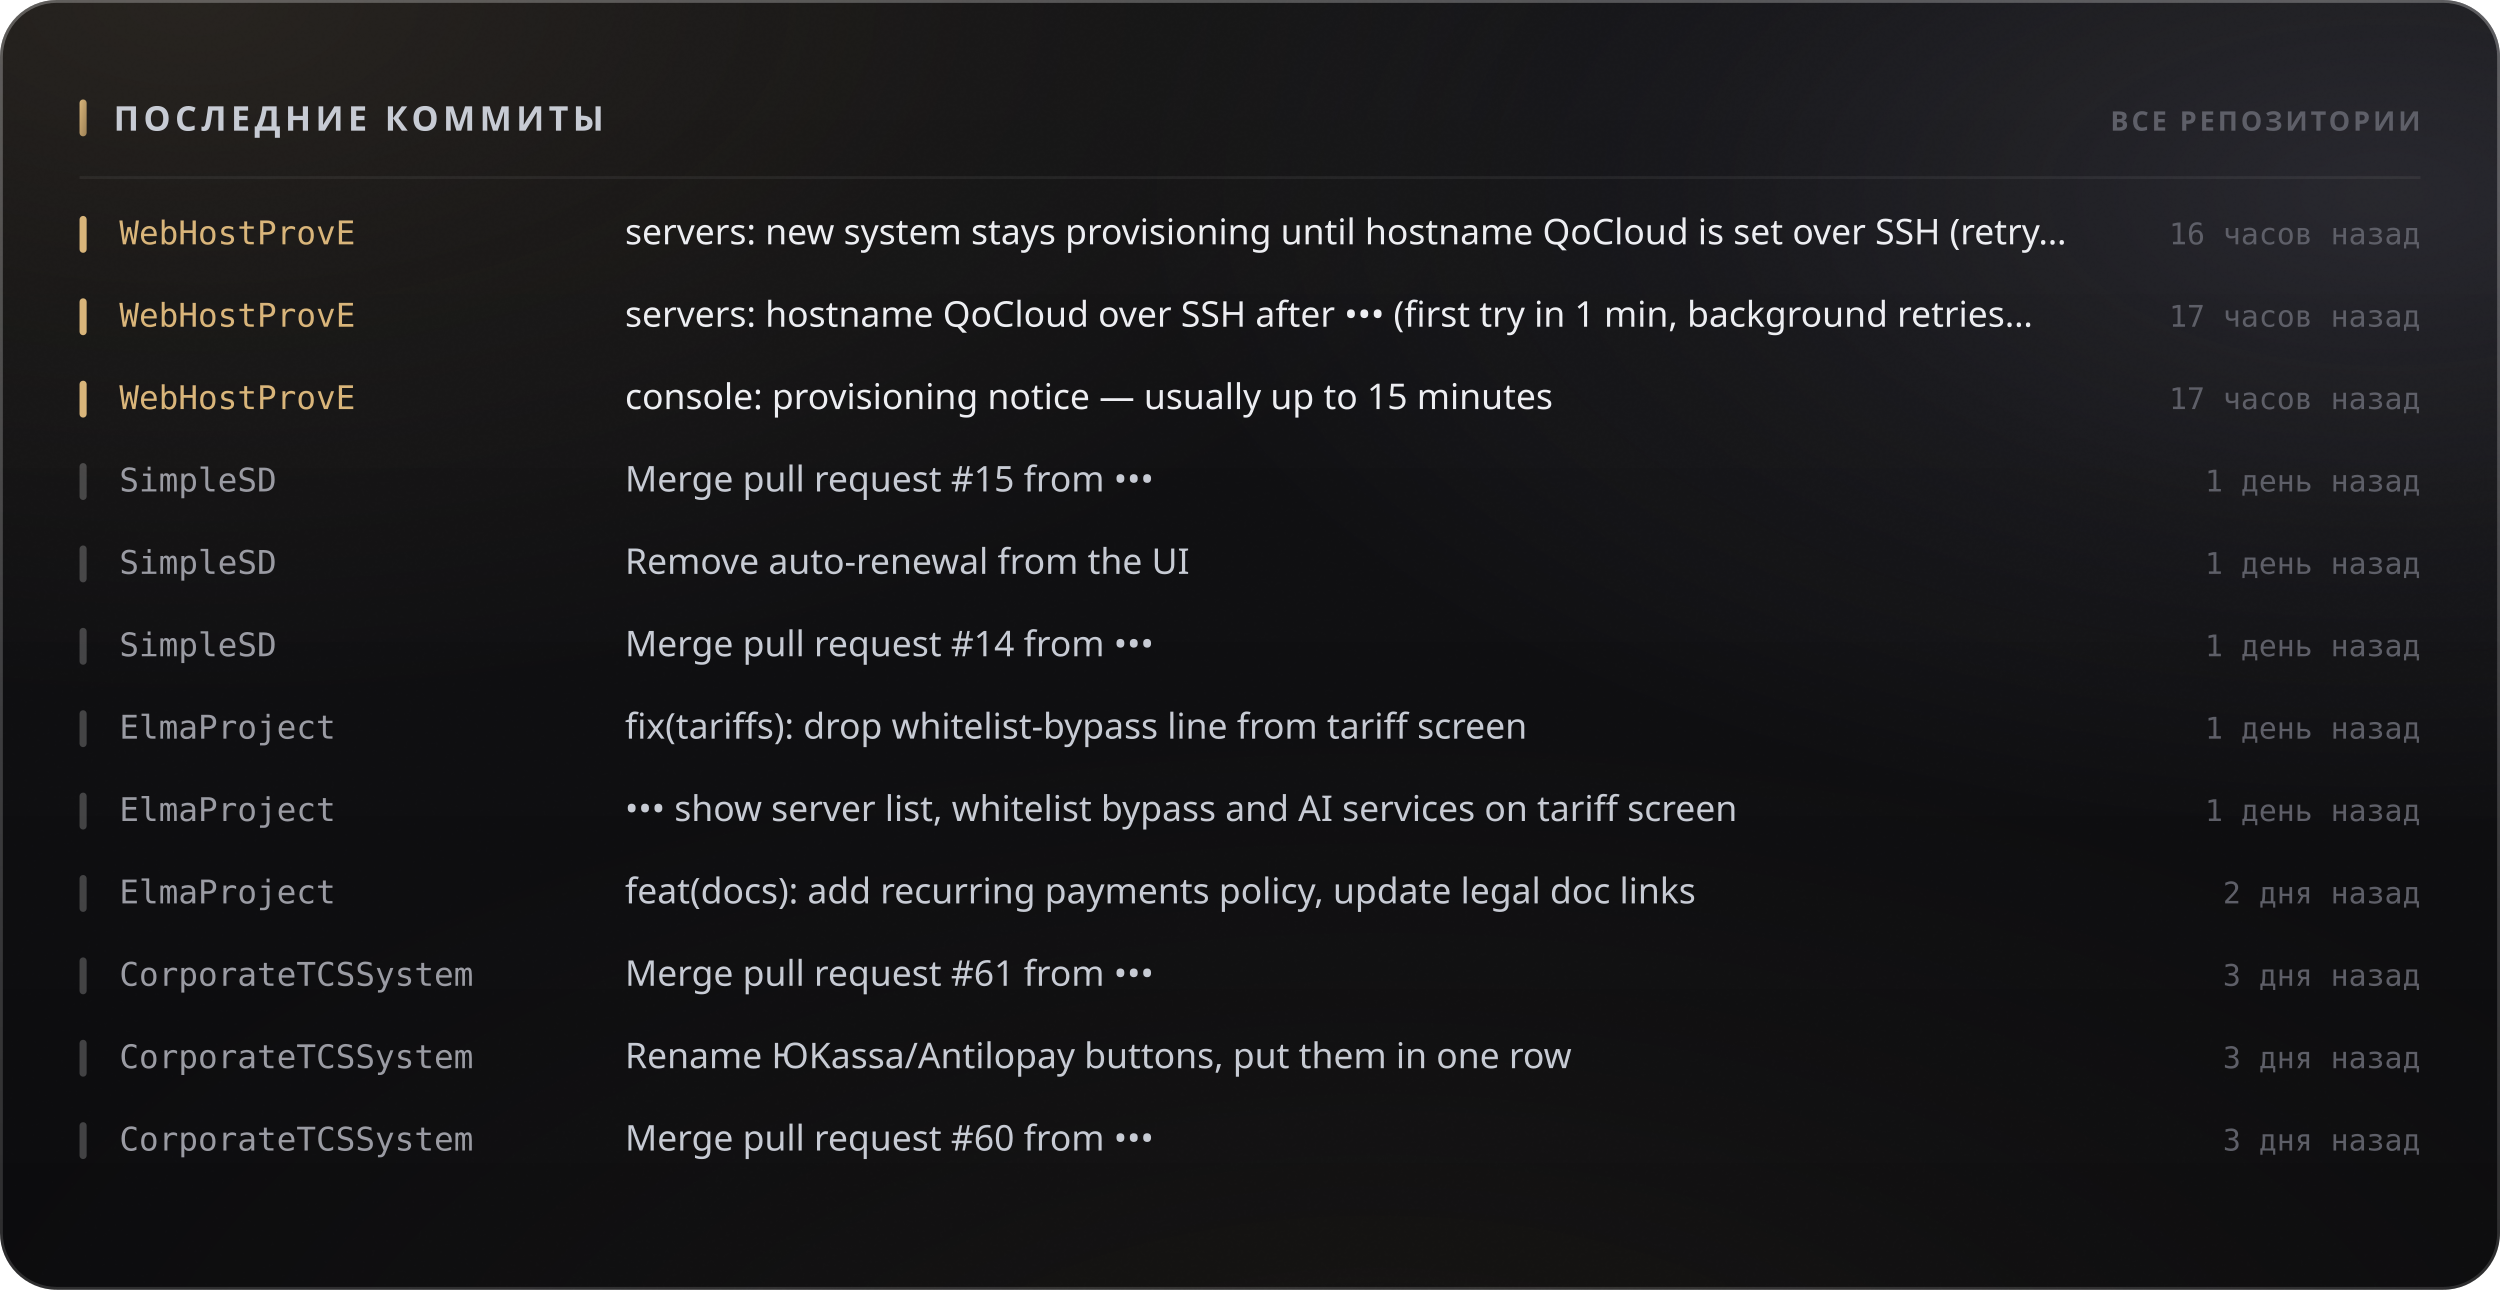
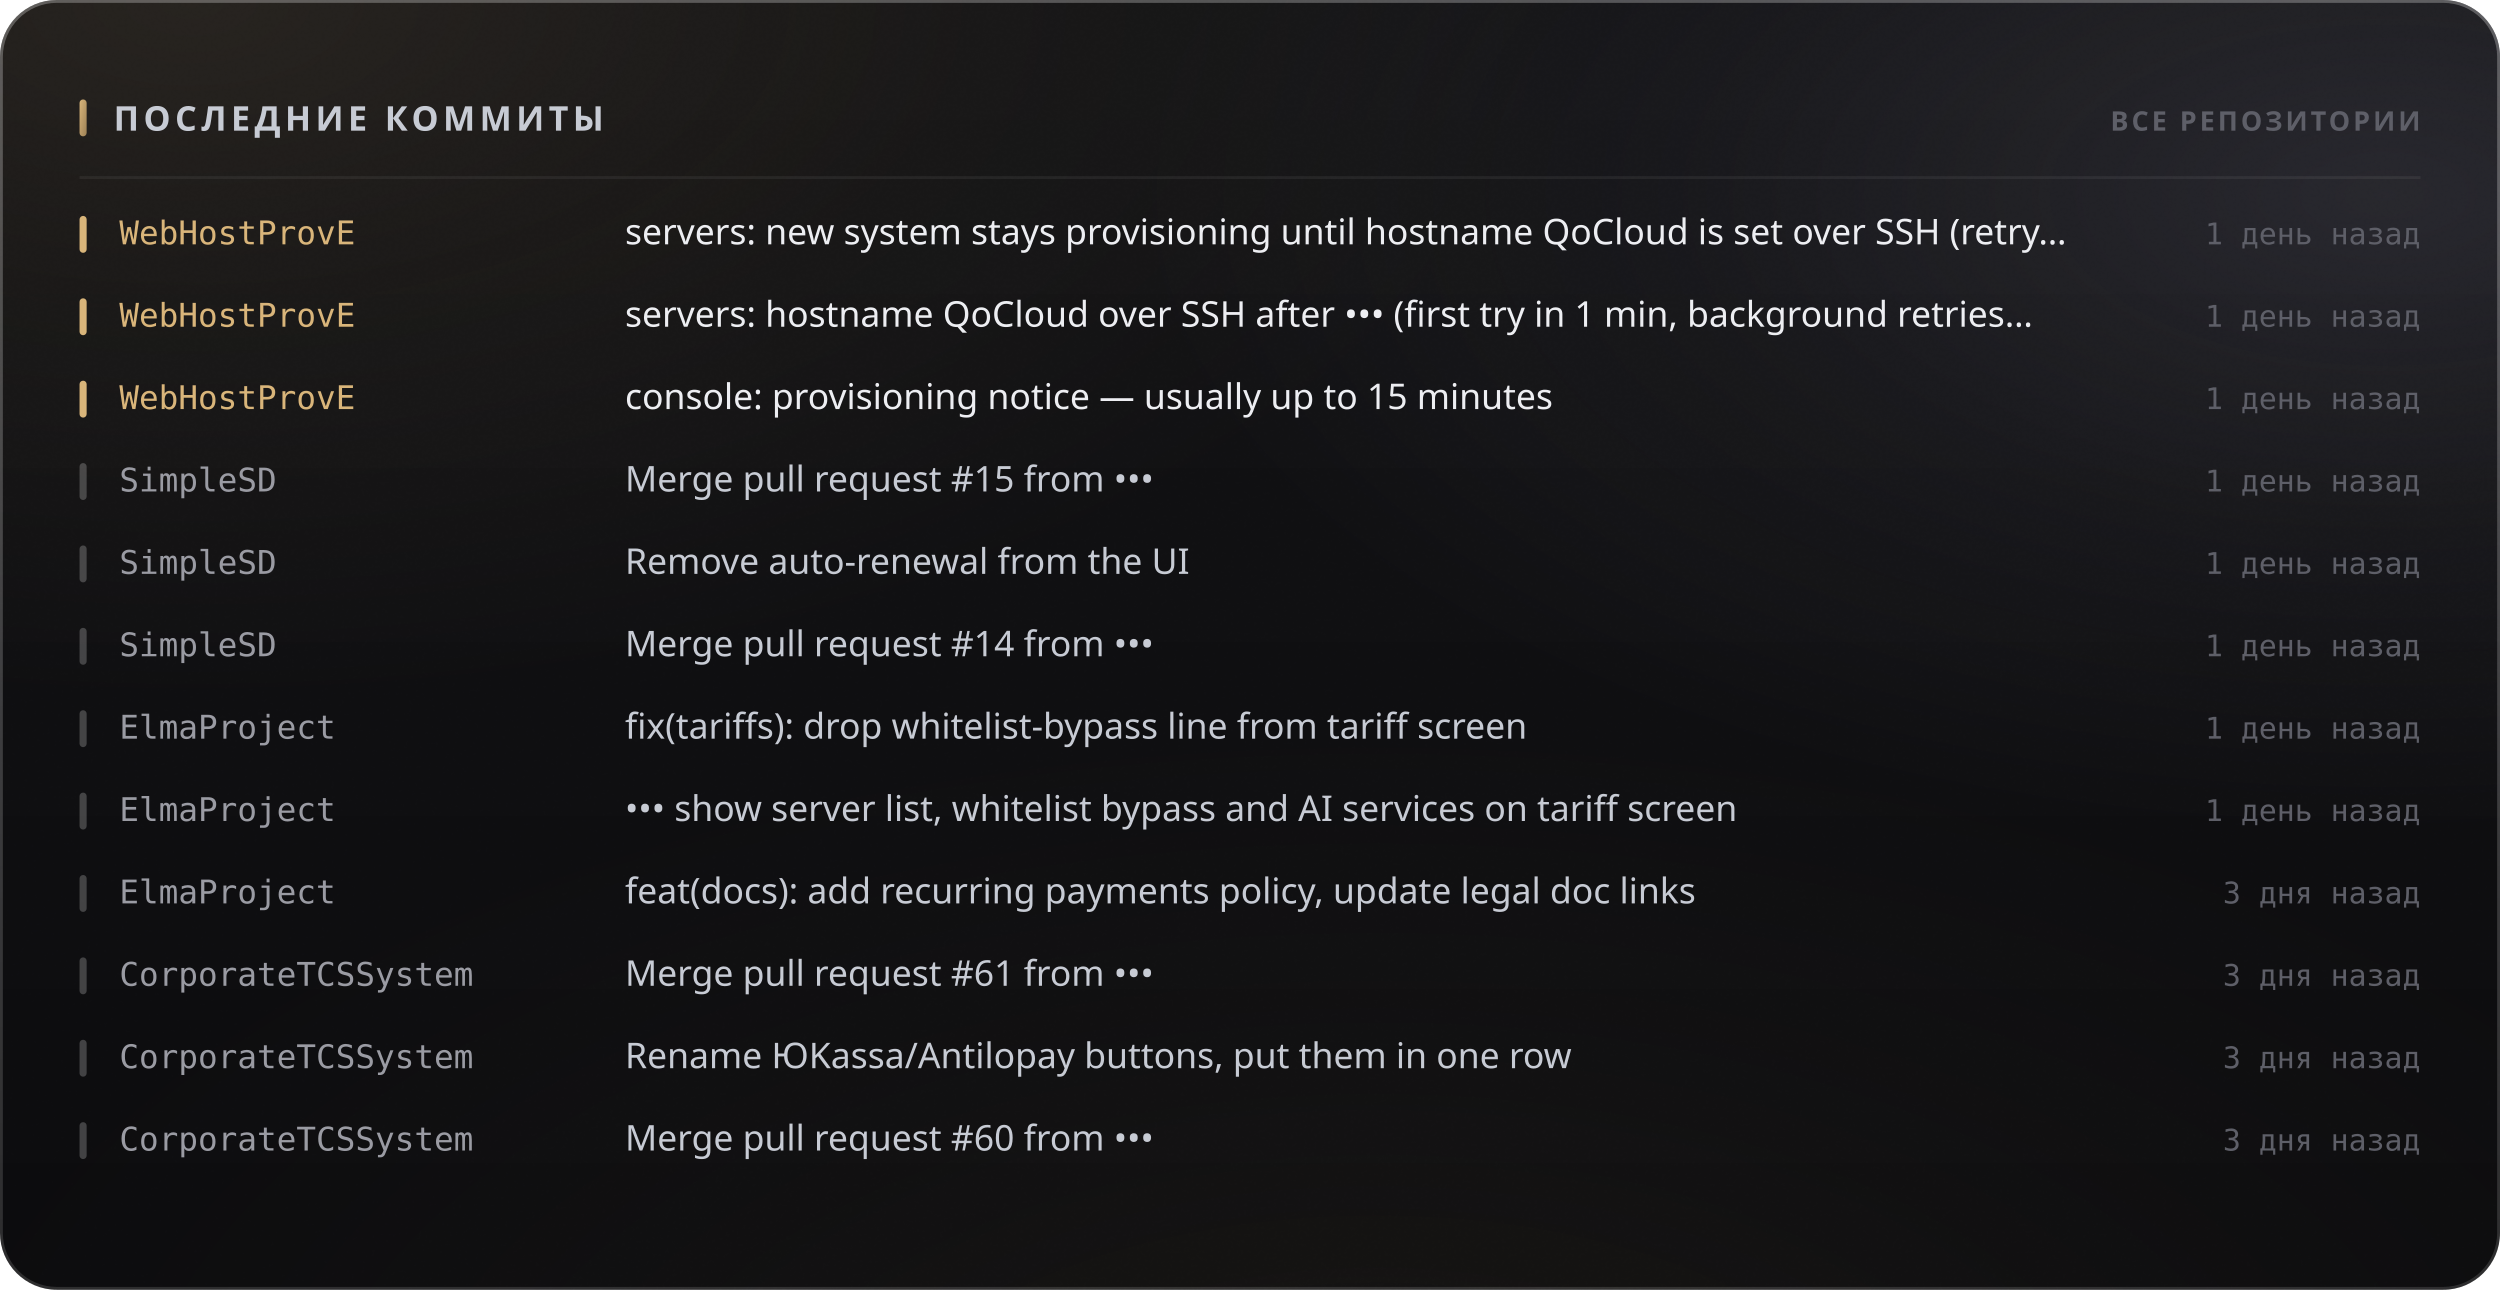
<svg xmlns="http://www.w3.org/2000/svg" width="880" height="454" viewBox="0 0 880 454" role="img">
  <style>
  text { font-family: -apple-system, BlinkMacSystemFont, 'Segoe UI', 'Noto Sans', Helvetica, Arial, sans-serif; }
  .mono { font-family: ui-monospace, 'SF Mono', 'Cascadia Mono', 'DejaVu Sans Mono', Menlo, Consolas, monospace; font-variant-numeric: tabular-nums; }
  .caps { letter-spacing: .1em; text-transform: uppercase; }

  @keyframes sheen  { from { transform: translateX(-120%); } to { transform: translateX(260%); } }
  @keyframes rise   { from { opacity: 0; transform: translateY(6px); } to { opacity: 1; transform: none; } }
  @keyframes slide  { from { opacity: 0; transform: translateX(-8px); } to { opacity: 1; transform: none; } }
  @keyframes grow   { from { transform: scaleY(0); } to { transform: scaleY(1); } }
  @keyframes widen  { from { transform: scaleX(0); } to { transform: scaleX(1); } }
  @keyframes draw   { from { stroke-dashoffset: 200; } to { stroke-dashoffset: 0; } }

  .sheen { animation: sheen 5.5s cubic-bezier(.45,0,.2,1) infinite; }
  .rise  { animation: rise .5s cubic-bezier(.16,1,.3,1) both; }
  .slide { animation: slide .42s cubic-bezier(.16,1,.3,1) both; }
  .bar   { transform-box: fill-box; transform-origin: 50% 100%;
           animation: grow .62s cubic-bezier(.16,1,.3,1) both; }
  .fill  { transform-box: fill-box; transform-origin: 0% 50%;
           animation: widen .8s cubic-bezier(.16,1,.3,1) both; }
  /* The hidden start state lives in the keyframes, never in the static rule.
     A renderer that ignores CSS animations then falls back to the FINISHED
     state — a drawn line, visible text — instead of an empty panel. */
  .spark { stroke-dasharray: 200;
           animation: draw 1.1s cubic-bezier(.16,1,.3,1) both; }

  @media (prefers-reduced-motion: reduce) {
    .sheen { animation: none; opacity: 0; }
    .rise, .slide, .bar, .fill, .spark { animation: none; opacity: 1; transform: none;
                                         stroke-dashoffset: 0; }
  }</style>
  <defs>
    <filter id="grain5" x="0" y="0" width="100%" height="100%">
      <feTurbulence type="fractalNoise" baseFrequency="0.85" numOctaves="3" stitchTiles="stitch" />
      <feColorMatrix type="saturate" values="0" />
    </filter>
    <linearGradient id="accent1" x1="0" y1="0" x2="1" y2="1">
      <stop offset="0%" stop-color="#d9b57a" />
      <stop offset="100%" stop-color="#9d8155" />
    </linearGradient>
    <radialGradient id="aurora6" cx="0.08" cy="0" r="0.55">
      <stop offset="0%" stop-color="#d9b47a" stop-opacity="0.1" />
      <stop offset="55%" stop-color="#d9b47a" stop-opacity="0.035" />
      <stop offset="100%" stop-color="#d9b47a" stop-opacity="0" />
    </radialGradient>
    <radialGradient id="aurora7" cx="0.95" cy="0.15" r="0.5">
      <stop offset="0%" stop-color="#706f83" stop-opacity="0.22" />
      <stop offset="55%" stop-color="#706f83" stop-opacity="0.077" />
      <stop offset="100%" stop-color="#706f83" stop-opacity="0" />
    </radialGradient>
    <radialGradient id="aurora8" cx="0.55" cy="1.15" r="0.6">
      <stop offset="0%" stop-color="#b39b74" stop-opacity="0.07" />
      <stop offset="55%" stop-color="#b39b74" stop-opacity="0.025" />
      <stop offset="100%" stop-color="#b39b74" stop-opacity="0" />
    </radialGradient>
    <linearGradient id="glass2" x1="0" y1="0" x2="0" y2="1">
      <stop offset="0%" stop-color="#ffffff" stop-opacity="0.036" />
      <stop offset="100%" stop-color="#ffffff" stop-opacity="0.007" />
    </linearGradient>
    <linearGradient id="rim3" x1="0" y1="0" x2="0" y2="1">
      <stop offset="0%" stop-color="#ffffff" stop-opacity="0.182" />
      <stop offset="100%" stop-color="#ffffff" stop-opacity="0.025" />
    </linearGradient>
    <linearGradient id="spec4" x1="0" y1="0" x2="1" y2="0">
      <stop offset="0%" stop-color="#ffffff" stop-opacity="0" />
      <stop offset="35%" stop-color="#ffffff" stop-opacity="0.336" />
      <stop offset="70%" stop-color="#ffffff" stop-opacity="0.118" />
      <stop offset="100%" stop-color="#ffffff" stop-opacity="0" />
    </linearGradient>
  </defs>
  <rect width="880" height="454" rx="20" fill="#0a0a0c" />
  <rect width="880" height="454" rx="20" fill="url(#aurora6)" />
  <rect width="880" height="454" rx="20" fill="url(#aurora7)" />
  <rect width="880" height="454" rx="20" fill="url(#aurora8)" />
  <rect width="880" height="454" rx="20" fill="url(#glass2)" />
  <rect width="880" height="454" rx="20" filter="url(#grain5)" opacity="0.085" style="mix-blend-mode:overlay" />
  <rect x=".5" y=".5" width="879" height="453" rx="19.5" fill="none" stroke="rgba(255,255,255,0.11)" />
  <rect x=".5" y=".5" width="879" height="453" rx="19.5" fill="none" stroke="url(#rim3)" />
  <path d="M20 1 H860" stroke="url(#spec4)" stroke-width="1.2" fill="none" />
  <rect x="28" y="35" width="2.5" height="13" rx="1.25" fill="url(#accent1)" />
  <text x="40" y="46" font-size="12" font-weight="700" fill="#c7cbd4" letter-spacing="0.13em">ПОСЛЕДНИЕ КОММИТЫ</text>
  <text x="852" y="46" font-size="9.5" font-weight="600" fill="#5e5f68" text-anchor="end" letter-spacing="0.11em">ВСЕ РЕПОЗИТОРИИ</text>
  <path d="M28 62.5 H852" stroke="rgba(255,255,255,0.06)" stroke-width="1" />
  <g class="slide" opacity="1" style="">
    <rect x="28" y="76" width="2.5" height="13" rx="1.25" fill="#d9b57a" />
    <text x="42" y="86" font-size="11.5" font-weight="500" fill="#d9b57a" class="mono">WebHostProvE</text>
    <text x="220" y="86" font-size="12.5" font-weight="400" fill="#edeef2">servers: new system stays provisioning until hostname QoCloud is set over SSH (retry…</text>
-     <text x="852" y="86" font-size="10.5" font-weight="400" fill="#5e5f68" text-anchor="end" class="mono">16 часов назад</text>
+     <text x="852" y="86" font-size="10.5" font-weight="400" fill="#5e5f68" text-anchor="end" class="mono">1 день назад</text>
  </g>
  <g class="slide" opacity="1" style=" animation-delay:0.022s;">
    <rect x="28" y="105" width="2.5" height="13" rx="1.25" fill="#d9b57a" />
    <text x="42" y="115" font-size="11.5" font-weight="500" fill="#d9b57a" class="mono">WebHostProvE</text>
    <text x="220" y="115" font-size="12.5" font-weight="400" fill="#edeef2">servers: hostname QoCloud over SSH after ••• (first try in 1 min, background retries…</text>
-     <text x="852" y="115" font-size="10.5" font-weight="400" fill="#5e5f68" text-anchor="end" class="mono">17 часов назад</text>
+     <text x="852" y="115" font-size="10.5" font-weight="400" fill="#5e5f68" text-anchor="end" class="mono">1 день назад</text>
  </g>
  <g class="slide" opacity="1" style=" animation-delay:0.044s;">
    <rect x="28" y="134" width="2.5" height="13" rx="1.25" fill="#d9b57a" />
    <text x="42" y="144" font-size="11.5" font-weight="500" fill="#d9b57a" class="mono">WebHostProvE</text>
    <text x="220" y="144" font-size="12.5" font-weight="400" fill="#edeef2">console: provisioning notice — usually up to 15 minutes</text>
-     <text x="852" y="144" font-size="10.5" font-weight="400" fill="#5e5f68" text-anchor="end" class="mono">17 часов назад</text>
+     <text x="852" y="144" font-size="10.5" font-weight="400" fill="#5e5f68" text-anchor="end" class="mono">1 день назад</text>
  </g>
  <g class="slide" opacity="1" style=" animation-delay:0.066s;">
    <rect x="28" y="163" width="2.5" height="13" rx="1.25" fill="rgba(255,255,255,0.22)" />
    <text x="42" y="173" font-size="11.5" font-weight="500" fill="#9a9ba3" class="mono">SimpleSD</text>
    <text x="220" y="173" font-size="12.5" font-weight="400" fill="#c7cbd4">Merge pull request #15 from •••</text>
    <text x="852" y="173" font-size="10.5" font-weight="400" fill="#5e5f68" text-anchor="end" class="mono">1 день назад</text>
  </g>
  <g class="slide" opacity="1" style=" animation-delay:0.088s;">
    <rect x="28" y="192" width="2.5" height="13" rx="1.25" fill="rgba(255,255,255,0.22)" />
    <text x="42" y="202" font-size="11.5" font-weight="500" fill="#9a9ba3" class="mono">SimpleSD</text>
    <text x="220" y="202" font-size="12.5" font-weight="400" fill="#c7cbd4">Remove auto-renewal from the UI</text>
    <text x="852" y="202" font-size="10.5" font-weight="400" fill="#5e5f68" text-anchor="end" class="mono">1 день назад</text>
  </g>
  <g class="slide" opacity="1" style=" animation-delay:0.110s;">
    <rect x="28" y="221" width="2.5" height="13" rx="1.25" fill="rgba(255,255,255,0.22)" />
    <text x="42" y="231" font-size="11.5" font-weight="500" fill="#9a9ba3" class="mono">SimpleSD</text>
    <text x="220" y="231" font-size="12.5" font-weight="400" fill="#c7cbd4">Merge pull request #14 from •••</text>
    <text x="852" y="231" font-size="10.5" font-weight="400" fill="#5e5f68" text-anchor="end" class="mono">1 день назад</text>
  </g>
  <g class="slide" opacity="1" style=" animation-delay:0.132s;">
    <rect x="28" y="250" width="2.5" height="13" rx="1.25" fill="rgba(255,255,255,0.22)" />
    <text x="42" y="260" font-size="11.5" font-weight="500" fill="#9a9ba3" class="mono">ElmaProject</text>
    <text x="220" y="260" font-size="12.5" font-weight="400" fill="#c7cbd4">fix(tariffs): drop whitelist-bypass line from tariff screen</text>
    <text x="852" y="260" font-size="10.5" font-weight="400" fill="#5e5f68" text-anchor="end" class="mono">1 день назад</text>
  </g>
  <g class="slide" opacity="1" style=" animation-delay:0.154s;">
    <rect x="28" y="279" width="2.5" height="13" rx="1.25" fill="rgba(255,255,255,0.22)" />
    <text x="42" y="289" font-size="11.5" font-weight="500" fill="#9a9ba3" class="mono">ElmaProject</text>
    <text x="220" y="289" font-size="12.5" font-weight="400" fill="#c7cbd4">••• show server list, whitelist bypass and AI services on tariff screen</text>
    <text x="852" y="289" font-size="10.5" font-weight="400" fill="#5e5f68" text-anchor="end" class="mono">1 день назад</text>
  </g>
  <g class="slide" opacity="1" style=" animation-delay:0.176s;">
    <rect x="28" y="308" width="2.5" height="13" rx="1.25" fill="rgba(255,255,255,0.22)" />
    <text x="42" y="318" font-size="11.5" font-weight="500" fill="#9a9ba3" class="mono">ElmaProject</text>
    <text x="220" y="318" font-size="12.5" font-weight="400" fill="#c7cbd4">feat(docs): add recurring payments policy, update legal doc links</text>
-     <text x="852" y="318" font-size="10.5" font-weight="400" fill="#5e5f68" text-anchor="end" class="mono">2 дня назад</text>
+     <text x="852" y="318" font-size="10.5" font-weight="400" fill="#5e5f68" text-anchor="end" class="mono">3 дня назад</text>
  </g>
  <g class="slide" opacity="1" style=" animation-delay:0.198s;">
    <rect x="28" y="337" width="2.5" height="13" rx="1.25" fill="rgba(255,255,255,0.22)" />
    <text x="42" y="347" font-size="11.5" font-weight="500" fill="#9a9ba3" class="mono">CorporateTCSSystem</text>
    <text x="220" y="347" font-size="12.5" font-weight="400" fill="#c7cbd4">Merge pull request #61 from •••</text>
    <text x="852" y="347" font-size="10.5" font-weight="400" fill="#5e5f68" text-anchor="end" class="mono">3 дня назад</text>
  </g>
  <g class="slide" opacity="1" style=" animation-delay:0.220s;">
    <rect x="28" y="366" width="2.5" height="13" rx="1.25" fill="rgba(255,255,255,0.22)" />
    <text x="42" y="376" font-size="11.5" font-weight="500" fill="#9a9ba3" class="mono">CorporateTCSSystem</text>
    <text x="220" y="376" font-size="12.5" font-weight="400" fill="#c7cbd4">Rename ЮKassa/Antilopay buttons, put them in one row</text>
    <text x="852" y="376" font-size="10.5" font-weight="400" fill="#5e5f68" text-anchor="end" class="mono">3 дня назад</text>
  </g>
  <g class="slide" opacity="1" style=" animation-delay:0.242s;">
    <rect x="28" y="395" width="2.5" height="13" rx="1.25" fill="rgba(255,255,255,0.22)" />
    <text x="42" y="405" font-size="11.5" font-weight="500" fill="#9a9ba3" class="mono">CorporateTCSSystem</text>
    <text x="220" y="405" font-size="12.5" font-weight="400" fill="#c7cbd4">Merge pull request #60 from •••</text>
    <text x="852" y="405" font-size="10.5" font-weight="400" fill="#5e5f68" text-anchor="end" class="mono">3 дня назад</text>
  </g>
</svg>
